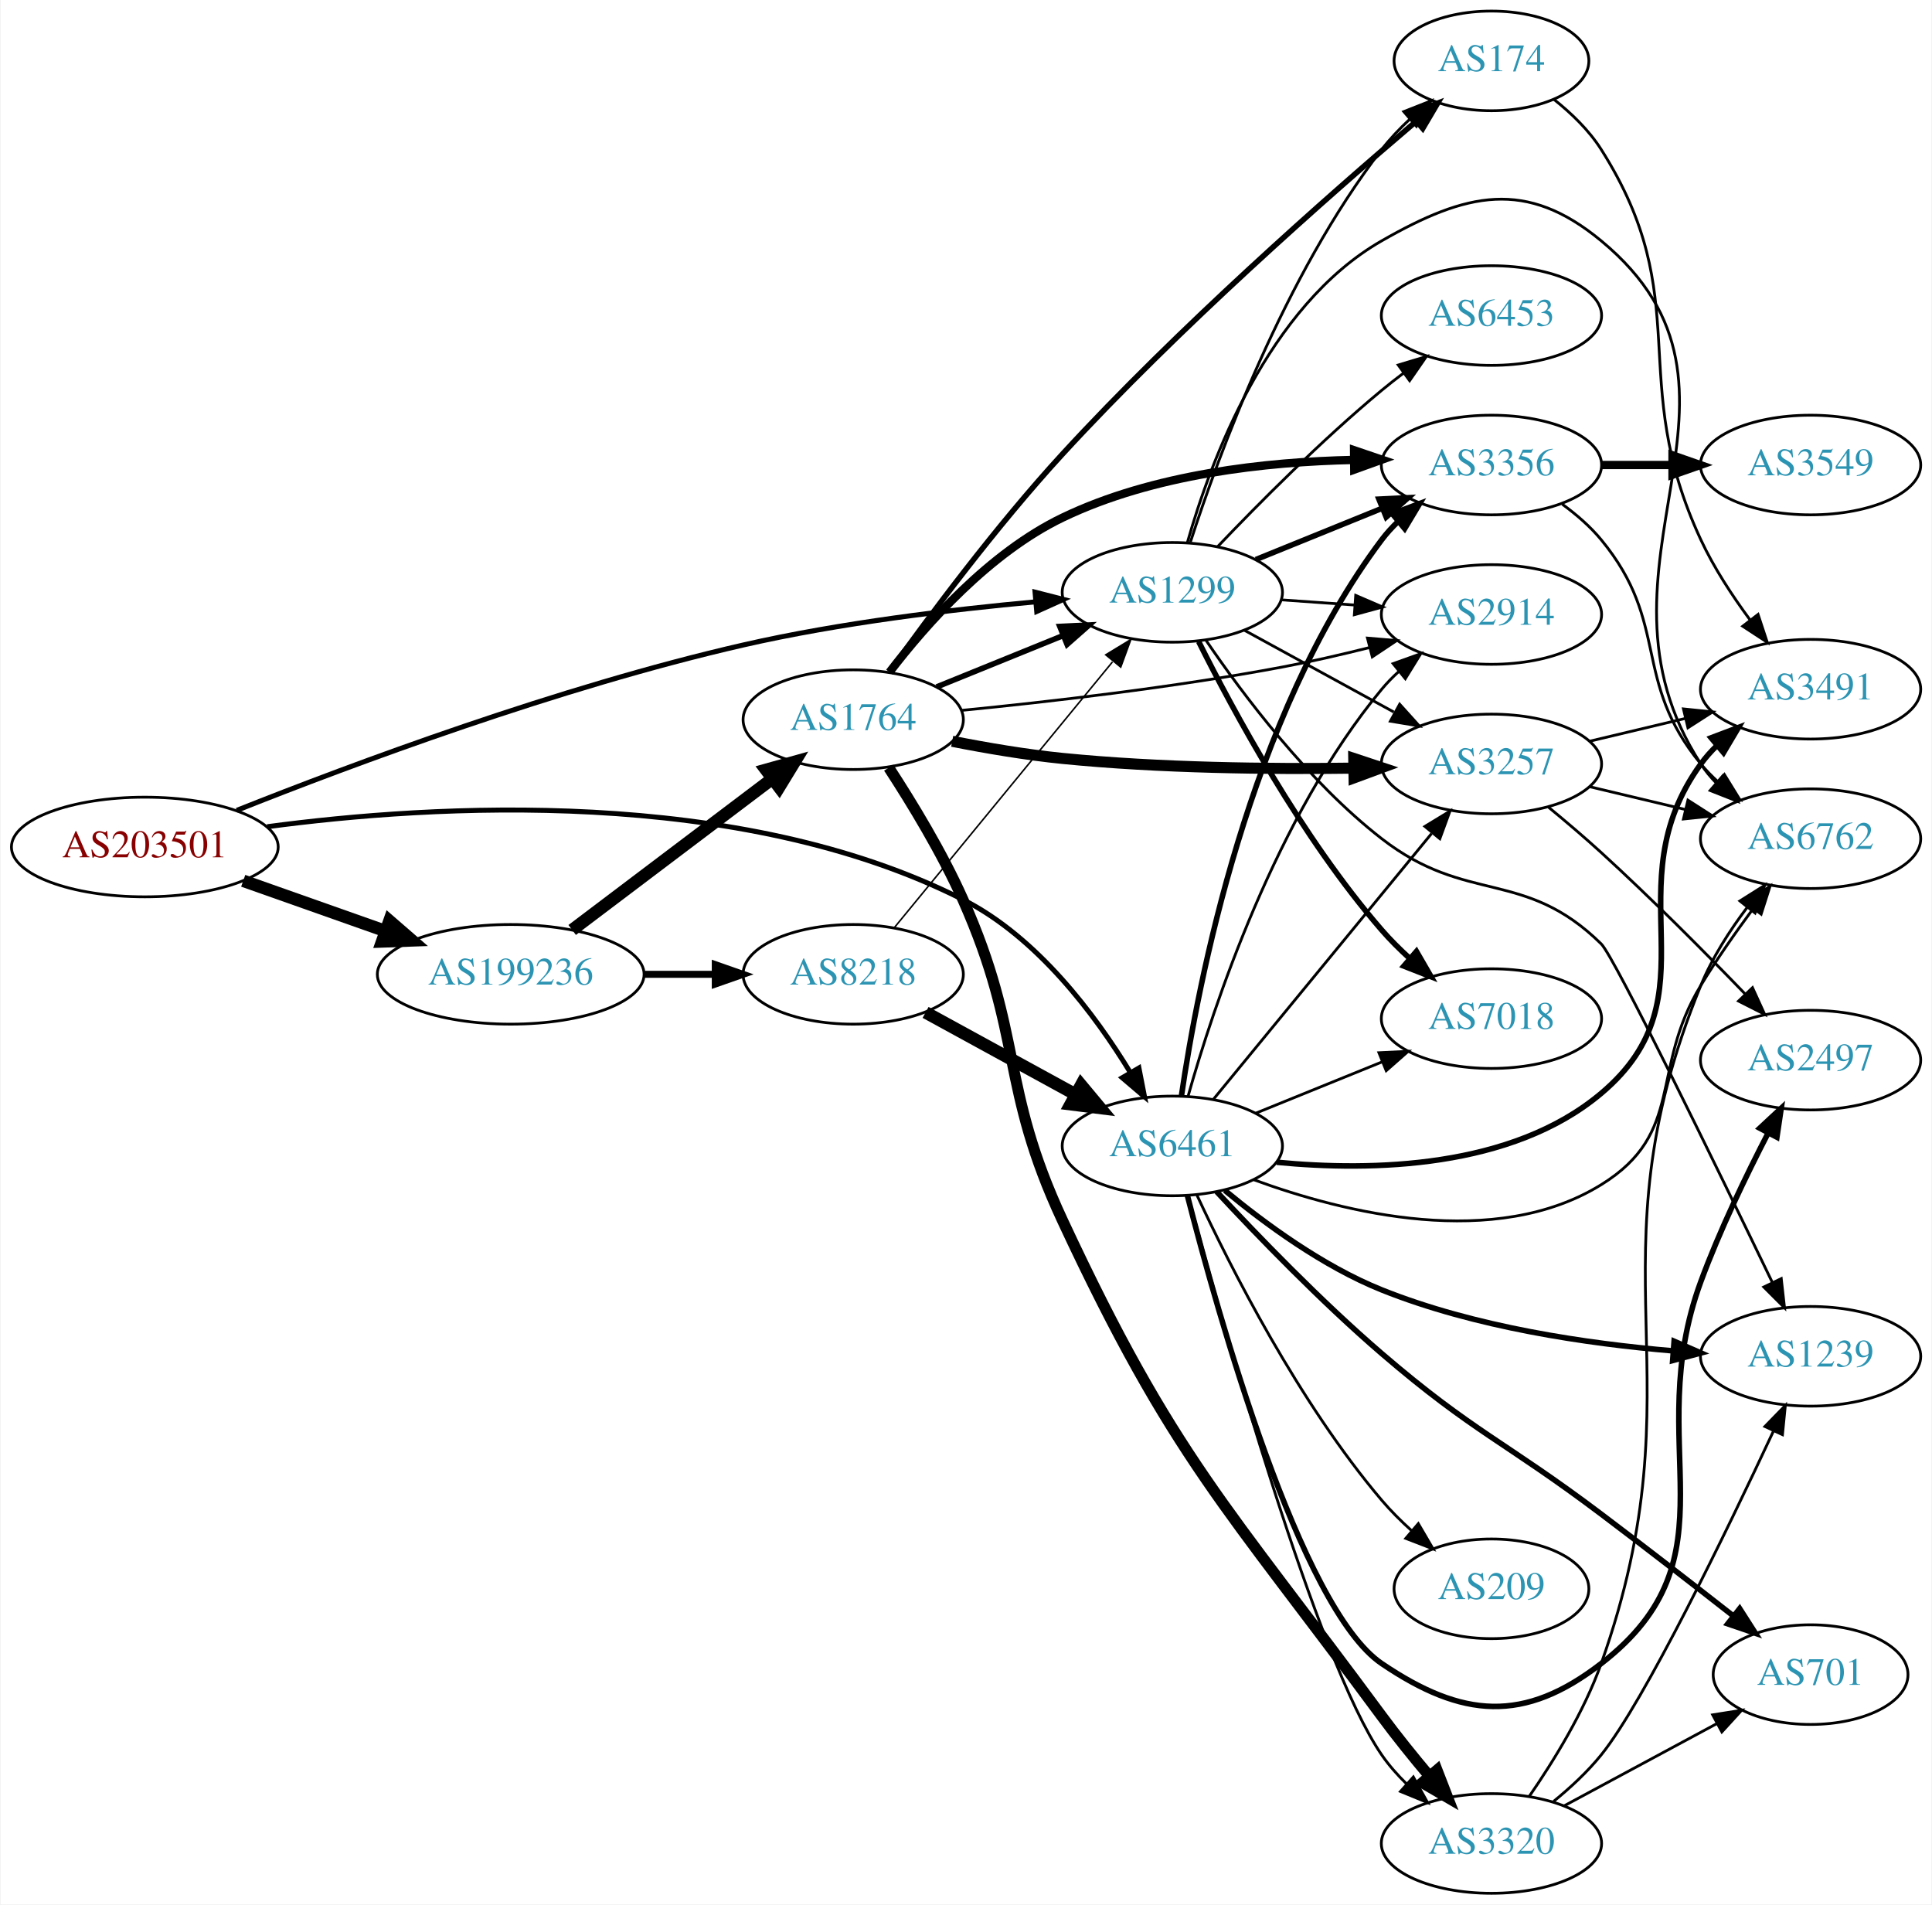
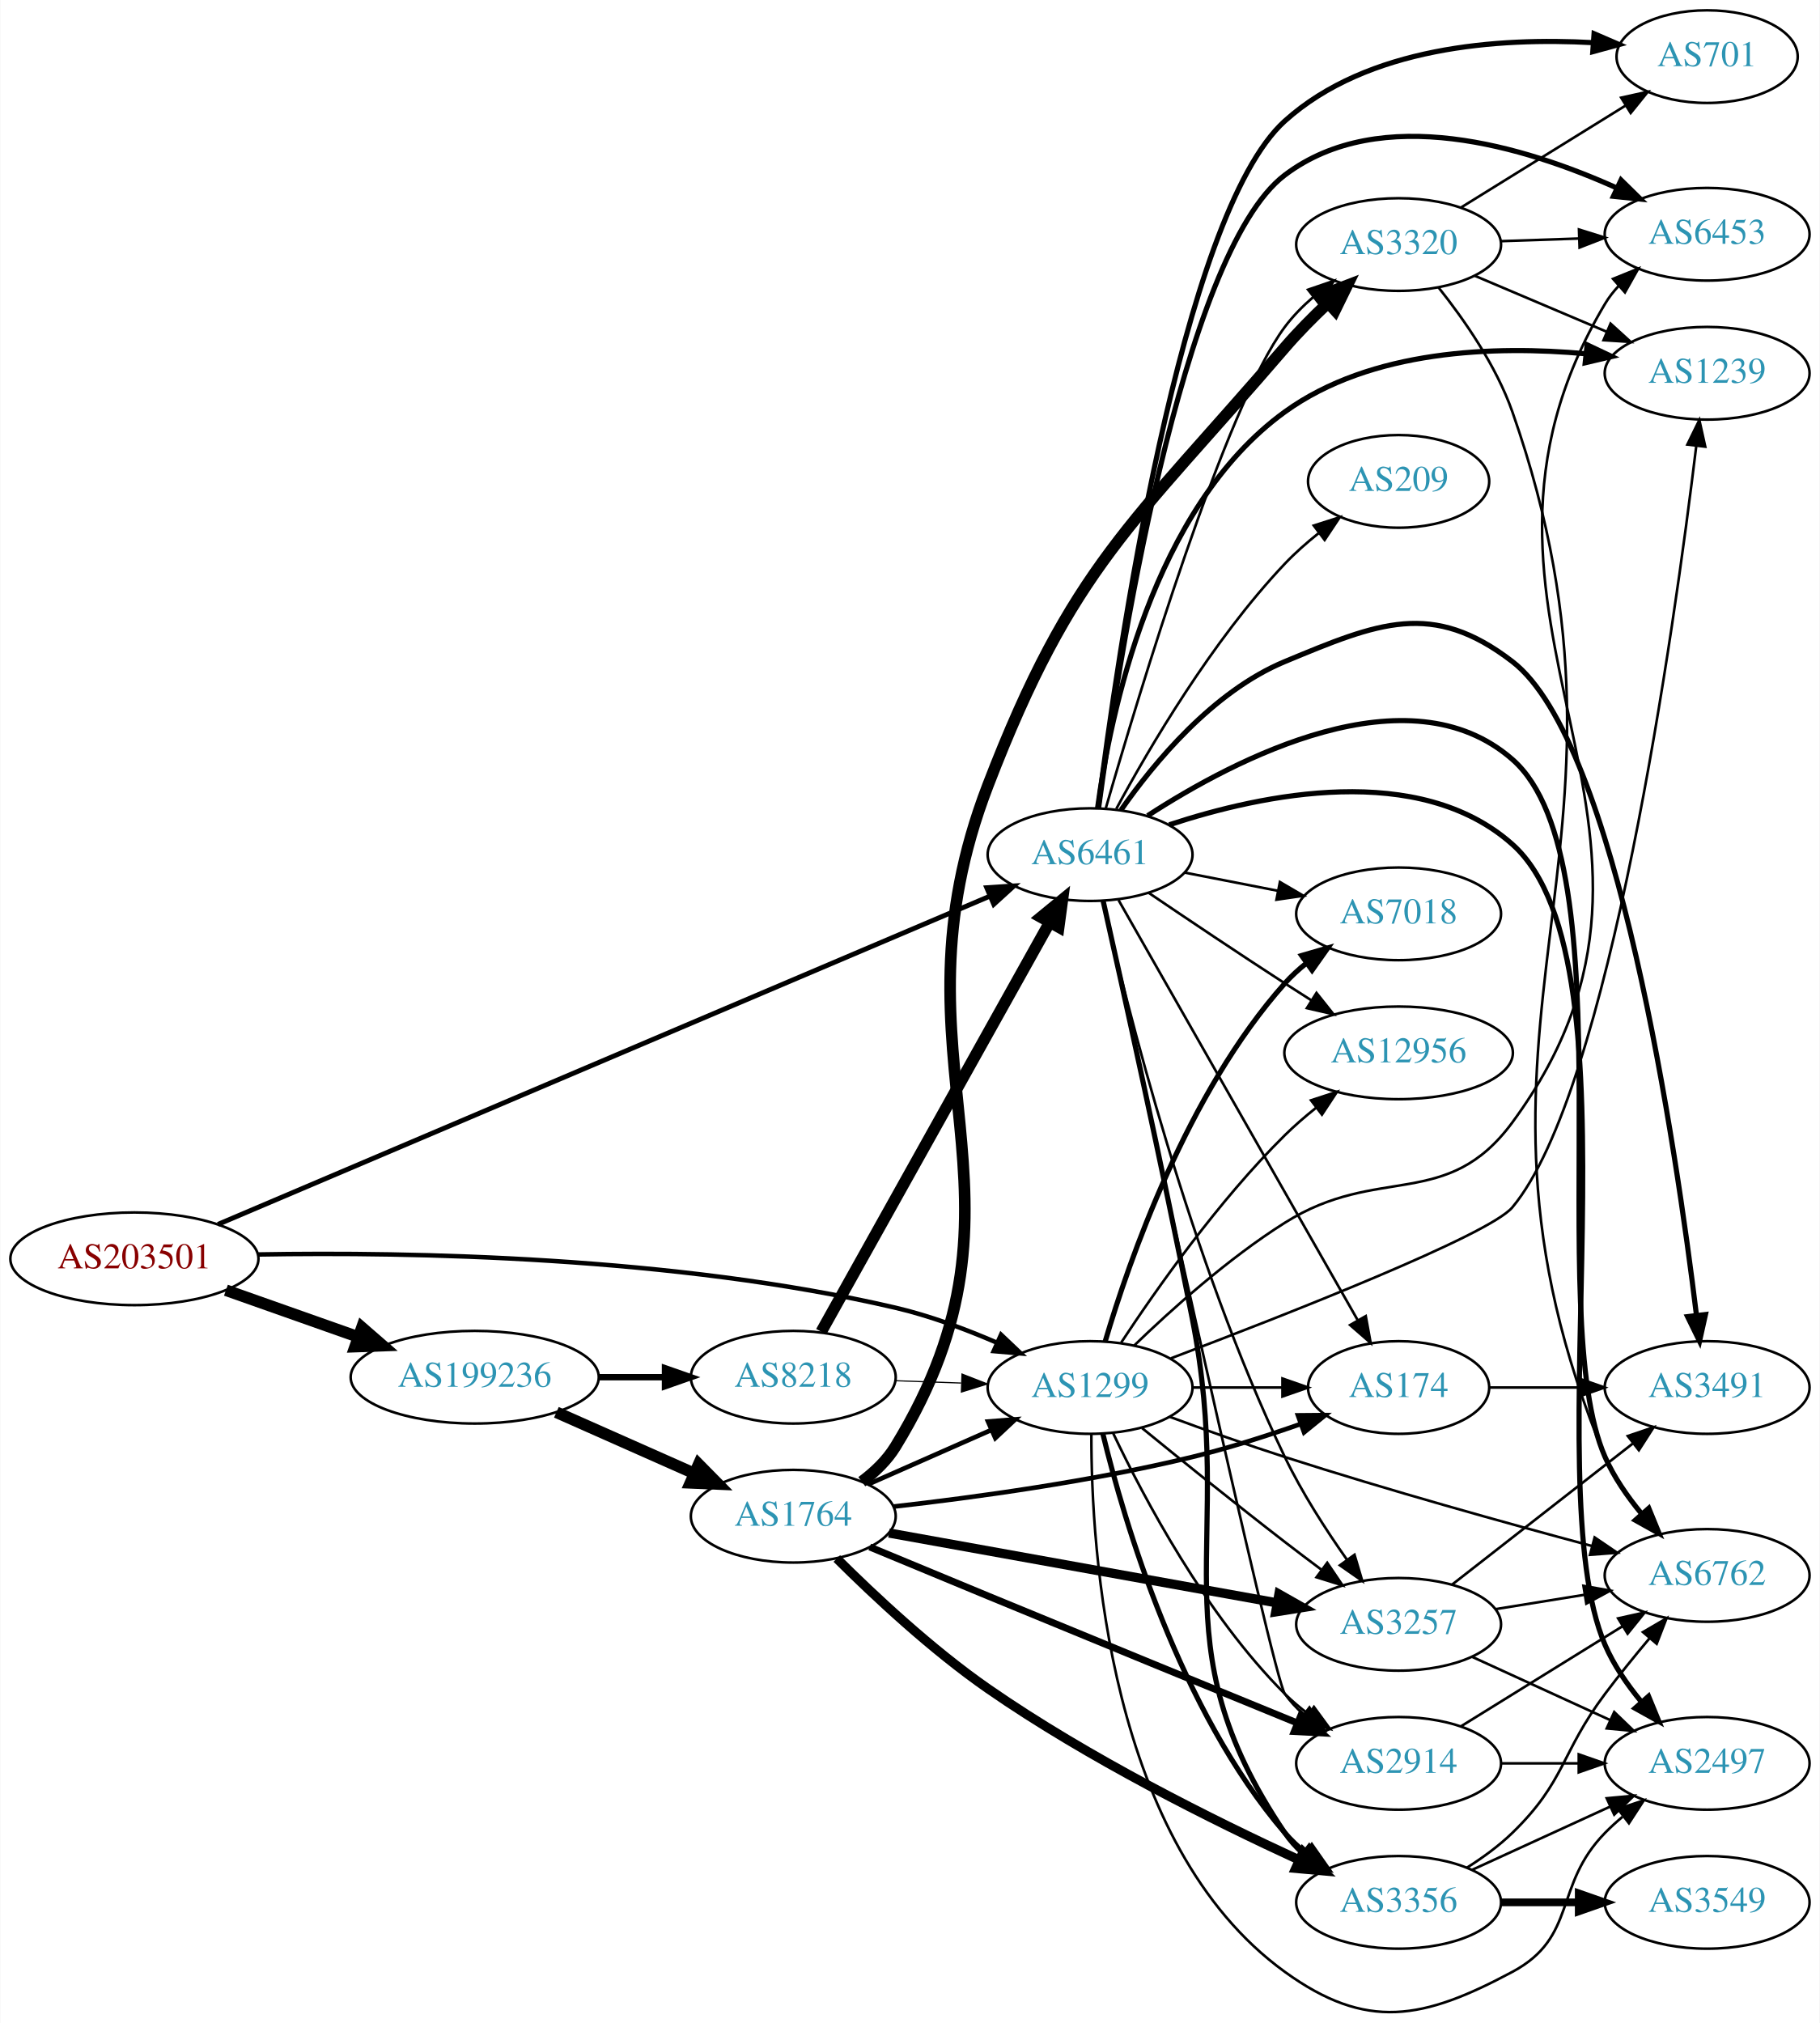
- <svg xmlns="http://www.w3.org/2000/svg" xmlns:xlink="http://www.w3.org/1999/xlink" width="698pt" height="688pt" viewBox="0.00 0.00 697.55 688.00">
-   <g id="graph0" class="graph" transform="scale(1 1) rotate(0) translate(4 684)">
-     <polygon fill="white" stroke="none" points="-4,4 -4,-684 693.555,-684 693.555,4 -4,4" />
+ <svg xmlns="http://www.w3.org/2000/svg" xmlns:xlink="http://www.w3.org/1999/xlink" width="707pt" height="786pt" viewBox="0.00 0.00 706.65 785.87">
+   <g id="graph0" class="graph" transform="scale(1 1) rotate(0) translate(4 781.871)">
+     <polygon fill="white" stroke="none" points="-4,4 -4,-781.871 702.654,-781.871 702.654,4 -4,4" />
    <g id="node1" class="node">
      <g id="a_node1">
        <a xlink:href="/asn/203501" xlink:title="AS203501 ~ Emarsys North America, Inc [AT]">
-           <ellipse fill="#ffffff" stroke="black" cx="48.096" cy="-378" rx="48.192" ry="18" />
-           <text text-anchor="middle" x="48.096" y="-374.3" font-family="Times,serif" font-size="14.00" fill="#880000">AS203501</text>
+           <ellipse fill="#ffffff" stroke="black" cx="48.096" cy="-292.871" rx="48.192" ry="18" />
+           <text text-anchor="middle" x="48.096" y="-289.171" font-family="Times,serif" font-size="14.00" fill="#880000">AS203501</text>
        </a>
      </g>
    </g>
    <g id="node2" class="node">
      <g id="a_node2">
        <a xlink:href="/asn/1299" xlink:title="AS1299 ~ Telia Carrier [EU]">
-           <ellipse fill="#ffffff" stroke="black" cx="419.322" cy="-470" rx="39.794" ry="18" />
-           <text text-anchor="middle" x="419.322" y="-466.3" font-family="Times,serif" font-size="14.00" fill="#2c94b3">AS1299</text>
+           <ellipse fill="#ffffff" stroke="black" cx="419.322" cy="-242.871" rx="39.794" ry="18" />
+           <text text-anchor="middle" x="419.322" y="-239.171" font-family="Times,serif" font-size="14.00" fill="#2c94b3">AS1299</text>
        </a>
      </g>
    </g>
    <g id="edge1" class="edge">
-       <path fill="none" stroke="black" stroke-width="1.8" d="M81.323,-391.244C122.907,-407.791 197.825,-435.776 264.383,-451 299.288,-458.984 339.464,-463.8 370.018,-466.585" />
-       <polygon fill="black" stroke="black" stroke-width="1.8" points="369.723,-470.072 379.989,-467.453 370.331,-463.099 369.723,-470.072" />
+       <path fill="none" stroke="black" stroke-width="1.742" d="M96.215,-294.549C154.963,-295.57 258.079,-293.824 343.676,-273.871 356.94,-270.779 370.875,-265.576 383.067,-260.307" />
+       <polygon fill="black" stroke="black" stroke-width="1.742" points="384.735,-263.394 392.425,-256.106 381.868,-257.008 384.735,-263.394" />
    </g>
    <g id="node3" class="node">
      <g id="a_node3">
        <a xlink:href="/asn/6461" xlink:title="AS6461 ~ Zayo Bandwidth [US]">
-           <ellipse fill="#ffffff" stroke="black" cx="419.322" cy="-270" rx="39.794" ry="18" />
-           <text text-anchor="middle" x="419.322" y="-266.3" font-family="Times,serif" font-size="14.00" fill="#2c94b3">AS6461</text>
+           <ellipse fill="#ffffff" stroke="black" cx="419.322" cy="-449.871" rx="39.794" ry="18" />
+           <text text-anchor="middle" x="419.322" y="-446.171" font-family="Times,serif" font-size="14.00" fill="#2c94b3">AS6461</text>
        </a>
      </g>
    </g>
    <g id="edge2" class="edge">
-       <path fill="none" stroke="black" stroke-width="1.8" d="M92.312,-385.326C152.284,-393.332 262.518,-400.088 343.676,-359 370.477,-345.432 391.361,-317.521 404.141,-296.552" />
-       <polygon fill="black" stroke="black" stroke-width="1.8" points="407.25,-298.168 409.275,-287.768 401.207,-294.636 407.25,-298.168" />
+       <path fill="none" stroke="black" stroke-width="1.887" d="M80.576,-306.256C148.254,-335.034 307.374,-402.694 380.436,-433.761" />
+       <polygon fill="black" stroke="black" stroke-width="1.887" points="379.169,-437.025 389.741,-437.717 381.908,-430.583 379.169,-437.025" />
    </g>
    <g id="node4" class="node">
      <g id="a_node4">
        <a xlink:href="/asn/199236" xlink:title="AS199236 ~ Emarsys eMarketing Systems AG [AT]">
-           <ellipse fill="#ffffff" stroke="black" cx="180.287" cy="-332" rx="48.192" ry="18" />
-           <text text-anchor="middle" x="180.287" y="-328.3" font-family="Times,serif" font-size="14.00" fill="#2c94b3">AS199236</text>
+           <ellipse fill="#ffffff" stroke="black" cx="180.287" cy="-246.871" rx="48.192" ry="18" />
+           <text text-anchor="middle" x="180.287" y="-243.171" font-family="Times,serif" font-size="14.00" fill="#2c94b3">AS199236</text>
        </a>
      </g>
    </g>
    <g id="edge3" class="edge">
-       <path fill="none" stroke="black" stroke-width="4.5" d="M83.643,-365.794C99.386,-360.231 118.212,-353.579 134.982,-347.654" />
-       <polygon fill="black" stroke="black" stroke-width="4.5" points="136.462,-351.307 144.579,-344.263 133.838,-343.882 136.462,-351.307" />
+       <path fill="none" stroke="black" stroke-width="4.5" d="M83.643,-280.664C99.386,-275.102 118.212,-268.45 134.982,-262.525" />
+       <polygon fill="black" stroke="black" stroke-width="4.5" points="136.462,-266.178 144.579,-259.134 133.838,-258.753 136.462,-266.178" />
    </g>
    <g id="node5" class="node">
      <g id="a_node5">
-         <a xlink:href="/asn/174" xlink:title="AS174 ~ Cogent Communications [US]">
-           <ellipse fill="#ffffff" stroke="black" cx="534.615" cy="-662" rx="35.194" ry="18" />
-           <text text-anchor="middle" x="534.615" y="-658.3" font-family="Times,serif" font-size="14.00" fill="#2c94b3">AS174</text>
+         <a xlink:href="/asn/2914" xlink:title="AS2914 ~ NTT America, Inc. [US]">
+           <ellipse fill="#ffffff" stroke="black" cx="539.165" cy="-96.871" rx="39.794" ry="18" />
+           <text text-anchor="middle" x="539.165" y="-93.171" font-family="Times,serif" font-size="14.00" fill="#2c94b3">AS2914</text>
        </a>
      </g>
    </g>
    <g id="edge4" class="edge">
-       <path fill="none" stroke="black" d="M425.867,-488.218C435.993,-519.486 459.735,-584.401 494.969,-630 497.942,-633.847 501.455,-637.538 505.132,-640.957" />
-       <polygon fill="black" stroke="black" points="502.93,-643.68 512.789,-647.559 507.501,-638.378 502.93,-643.68" />
+       <path fill="none" stroke="black" d="M428.333,-225.003C440.16,-200.093 464.248,-154.542 494.969,-123.871 497.775,-121.069 500.924,-118.42 504.209,-115.956" />
+       <polygon fill="black" stroke="black" points="506.278,-118.781 512.538,-110.234 502.314,-113.012 506.278,-118.781" />
    </g>
    <g id="node6" class="node">
      <g id="a_node6">
-         <a xlink:href="/asn/6762" xlink:title="AS6762 ~ TELECOM ITALIA SPARKLE S.p.A. [IT]">
-           <ellipse fill="#ffffff" stroke="black" cx="649.908" cy="-381" rx="39.794" ry="18" />
-           <text text-anchor="middle" x="649.908" y="-377.3" font-family="Times,serif" font-size="14.00" fill="#2c94b3">AS6762</text>
+         <a xlink:href="/asn/174" xlink:title="AS174 ~ Cogent Communications [US]">
+           <ellipse fill="#ffffff" stroke="black" cx="539.165" cy="-242.871" rx="35.194" ry="18" />
+           <text text-anchor="middle" x="539.165" y="-239.171" font-family="Times,serif" font-size="14.00" fill="#2c94b3">AS174</text>
        </a>
      </g>
    </g>
    <g id="edge5" class="edge">
-       <path fill="none" stroke="black" d="M424.752,-487.995C432.984,-517.038 453.68,-573.375 494.969,-597 525.557,-614.502 547.111,-619.467 574.262,-597 640.141,-542.485 563.787,-479.778 610.262,-408 611.847,-405.552 613.739,-403.263 615.822,-401.136" />
-       <polygon fill="black" stroke="black" points="618.191,-403.715 623.472,-394.53 613.616,-398.416 618.191,-403.715" />
+       <path fill="none" stroke="black" d="M459.235,-242.871C470.322,-242.871 482.481,-242.871 493.864,-242.871" />
+       <polygon fill="black" stroke="black" points="494.045,-246.371 504.045,-242.871 494.045,-239.371 494.045,-246.371" />
    </g>
    <g id="node7" class="node">
      <g id="a_node7">
-         <a xlink:href="/asn/3356" xlink:title="AS3356 ~ Level 3 Parent, LLC [US]">
-           <ellipse fill="#ffffff" stroke="black" cx="534.615" cy="-516" rx="39.794" ry="18" />
-           <text text-anchor="middle" x="534.615" y="-512.3" font-family="Times,serif" font-size="14.00" fill="#2c94b3">AS3356</text>
+         <a xlink:href="/asn/1239" xlink:title="AS1239 ~ Sprint [US]">
+           <ellipse fill="#ffffff" stroke="black" cx="659.007" cy="-636.871" rx="39.794" ry="18" />
+           <text text-anchor="middle" x="659.007" y="-633.171" font-family="Times,serif" font-size="14.00" fill="#2c94b3">AS1239</text>
        </a>
      </g>
    </g>
    <g id="edge6" class="edge">
-       <path fill="none" stroke="black" stroke-width="2" d="M449.498,-481.846C463.374,-487.48 480.151,-494.292 495.06,-500.346" />
-       <polygon fill="black" stroke="black" stroke-width="2" points="493.956,-503.675 504.538,-504.194 496.59,-497.189 493.956,-503.675" />
+       <path fill="none" stroke="black" d="M450.696,-254.2C495.329,-271.102 574.352,-302.084 583.361,-312.871 621.207,-358.184 646.232,-537.95 654.761,-608.368" />
+       <polygon fill="black" stroke="black" points="651.332,-609.176 655.987,-618.693 658.283,-608.35 651.332,-609.176" />
    </g>
    <g id="node8" class="node">
      <g id="a_node8">
-         <a xlink:href="/asn/2914" xlink:title="AS2914 ~ NTT America, Inc. [US]">
-           <ellipse fill="#ffffff" stroke="black" cx="534.615" cy="-462" rx="39.794" ry="18" />
-           <text text-anchor="middle" x="534.615" y="-458.3" font-family="Times,serif" font-size="14.00" fill="#2c94b3">AS2914</text>
+         <a xlink:href="/asn/6762" xlink:title="AS6762 ~ TELECOM ITALIA SPARKLE S.p.A. [IT]">
+           <ellipse fill="#ffffff" stroke="black" cx="659.007" cy="-169.871" rx="39.794" ry="18" />
+           <text text-anchor="middle" x="659.007" y="-166.171" font-family="Times,serif" font-size="14.00" fill="#2c94b3">AS6762</text>
        </a>
      </g>
    </g>
    <g id="edge7" class="edge">
-       <path fill="none" stroke="black" d="M458.678,-467.292C467.168,-466.692 476.271,-466.049 485.105,-465.425" />
-       <polygon fill="black" stroke="black" points="485.57,-468.901 495.299,-464.706 485.077,-461.919 485.57,-468.901" />
+       <path fill="none" stroke="black" d="M450.298,-231.47C463.862,-226.456 480.143,-220.637 494.969,-215.871 535.06,-202.983 581.309,-190.121 614.285,-181.288" />
+       <polygon fill="black" stroke="black" points="615.31,-184.637 624.072,-178.681 613.507,-177.873 615.31,-184.637" />
    </g>
    <g id="node9" class="node">
      <g id="a_node9">
-         <a xlink:href="/asn/6453" xlink:title="AS6453 ~ TATA COMMUNICATIONS (AMERICA) INC [US]">
-           <ellipse fill="#ffffff" stroke="black" cx="534.615" cy="-570" rx="39.794" ry="18" />
-           <text text-anchor="middle" x="534.615" y="-566.3" font-family="Times,serif" font-size="14.00" fill="#2c94b3">AS6453</text>
+         <a xlink:href="/asn/7018" xlink:title="AS7018 ~ AT&amp;T Services, Inc. [US]">
+           <ellipse fill="#ffffff" stroke="black" cx="539.165" cy="-426.871" rx="39.794" ry="18" />
+           <text text-anchor="middle" x="539.165" y="-423.171" font-family="Times,serif" font-size="14.00" fill="#2c94b3">AS7018</text>
        </a>
      </g>
    </g>
    <g id="edge8" class="edge">
-       <path fill="none" stroke="black" d="M435.628,-486.455C450.24,-501.796 473.197,-524.956 494.969,-543 497.49,-545.089 500.166,-547.184 502.888,-549.233" />
-       <polygon fill="black" stroke="black" points="500.934,-552.139 511.081,-555.187 505.049,-546.477 500.934,-552.139" />
+       <path fill="none" stroke="black" stroke-width="2" d="M425.186,-260.753C434.416,-292.007 457.015,-357.288 494.969,-399.871 497.47,-402.677 500.331,-405.295 503.363,-407.711" />
+       <polygon fill="black" stroke="black" stroke-width="2" points="501.487,-410.671 511.663,-413.622 505.548,-404.97 501.487,-410.671" />
    </g>
    <g id="node10" class="node">
      <g id="a_node10">
-         <a xlink:href="/asn/3257" xlink:title="AS3257 ~ GTT [DE]">
-           <ellipse fill="#ffffff" stroke="black" cx="534.615" cy="-408" rx="39.794" ry="18" />
-           <text text-anchor="middle" x="534.615" y="-404.3" font-family="Times,serif" font-size="14.00" fill="#2c94b3">AS3257</text>
+         <a xlink:href="/asn/12956" xlink:title="AS12956 ~ TELXIUS [ES]">
+           <ellipse fill="#ffffff" stroke="black" cx="539.165" cy="-372.871" rx="44.393" ry="18" />
+           <text text-anchor="middle" x="539.165" y="-369.171" font-family="Times,serif" font-size="14.00" fill="#2c94b3">AS12956</text>
        </a>
      </g>
    </g>
    <g id="edge9" class="edge">
-       <path fill="none" stroke="black" d="M445.466,-456.24C461.307,-447.571 481.967,-436.265 499.304,-426.777" />
-       <polygon fill="black" stroke="black" points="501.45,-429.592 508.542,-421.721 498.09,-423.452 501.45,-429.592" />
+       <path fill="none" stroke="black" d="M431.412,-260.337C444.95,-280.907 469.241,-315.484 494.969,-340.871 498.693,-344.546 502.858,-348.146 507.092,-351.527" />
+       <polygon fill="black" stroke="black" points="505.146,-354.445 515.22,-357.724 509.389,-348.878 505.146,-354.445" />
    </g>
    <g id="node11" class="node">
      <g id="a_node11">
-         <a xlink:href="/asn/1239" xlink:title="AS1239 ~ Sprint [US]">
-           <ellipse fill="#ffffff" stroke="black" cx="649.908" cy="-194" rx="39.794" ry="18" />
-           <text text-anchor="middle" x="649.908" y="-190.3" font-family="Times,serif" font-size="14.00" fill="#2c94b3">AS1239</text>
+         <a xlink:href="/asn/6453" xlink:title="AS6453 ~ TATA COMMUNICATIONS (AMERICA) INC [US]">
+           <ellipse fill="#ffffff" stroke="black" cx="659.007" cy="-690.871" rx="39.794" ry="18" />
+           <text text-anchor="middle" x="659.007" y="-687.171" font-family="Times,serif" font-size="14.00" fill="#2c94b3">AS6453</text>
        </a>
      </g>
    </g>
    <g id="edge10" class="edge">
-       <path fill="none" stroke="black" d="M431.468,-452.695C444.702,-433.229 468.361,-401.646 494.969,-381 525.844,-357.043 546.387,-370.39 574.262,-343 579.048,-338.297 616.11,-262.138 636.147,-220.575" />
-       <polygon fill="black" stroke="black" points="639.311,-222.071 640.496,-211.543 633.004,-219.034 639.311,-222.071" />
+       <path fill="none" stroke="black" d="M436.401,-259.129C450.815,-273.071 473.014,-293.041 494.969,-306.871 531.3,-329.757 557.925,-311.276 583.361,-345.871 667.618,-460.465 546.616,-541.644 619.361,-663.871 620.852,-666.376 622.677,-668.707 624.713,-670.864" />
+       <polygon fill="black" stroke="black" points="622.458,-673.542 632.275,-677.525 627.084,-668.289 622.458,-673.542" />
    </g>
    <g id="node12" class="node">
      <g id="a_node12">
-         <a xlink:href="/asn/7018" xlink:title="AS7018 ~ AT&amp;T Services, Inc. [US]">
-           <ellipse fill="#ffffff" stroke="black" cx="534.615" cy="-316" rx="39.794" ry="18" />
-           <text text-anchor="middle" x="534.615" y="-312.3" font-family="Times,serif" font-size="14.00" fill="#2c94b3">AS7018</text>
+         <a xlink:href="/asn/2497" xlink:title="AS2497 ~ Internet Initiative Japan Inc. [JP]">
+           <ellipse fill="#ffffff" stroke="black" cx="659.007" cy="-96.871" rx="39.794" ry="18" />
+           <text text-anchor="middle" x="659.007" y="-93.171" font-family="Times,serif" font-size="14.00" fill="#2c94b3">AS2497</text>
        </a>
      </g>
    </g>
    <g id="edge11" class="edge">
-       <path fill="none" stroke="black" stroke-width="2" d="M428.826,-452.226C441.24,-427.334 466.02,-381.399 494.969,-348 498.003,-344.499 501.445,-341.071 504.994,-337.838" />
-       <polygon fill="black" stroke="black" stroke-width="2" points="507.514,-340.288 512.818,-331.116 502.952,-334.978 507.514,-340.288" />
-     </g>
-     <g id="edge22" class="edge">
-       <path fill="none" stroke="black" d="M448.792,-257.772C481.599,-245.734 535.911,-232.298 574.262,-256 604.696,-274.809 591.658,-297.44 610.262,-328 615.947,-337.338 622.802,-347.126 629.152,-355.713" />
-       <polygon fill="black" stroke="black" points="626.459,-357.955 635.27,-363.838 632.051,-353.744 626.459,-357.955" />
-     </g>
-     <g id="edge14" class="edge">
-       <path fill="none" stroke="black" stroke-width="2" d="M422.631,-288.234C428.47,-328.216 446.928,-425.111 494.969,-489 496.721,-491.33 498.734,-493.535 500.902,-495.604" />
-       <polygon fill="black" stroke="black" stroke-width="2" points="498.783,-498.395 508.709,-502.1 503.26,-493.014 498.783,-498.395" />
-     </g>
-     <g id="edge16" class="edge">
-       <path fill="none" stroke="black" d="M424.968,-287.827C434.055,-320.051 456.709,-388.918 494.969,-435 496.831,-437.243 498.924,-439.385 501.147,-441.41" />
-       <polygon fill="black" stroke="black" points="499.086,-444.246 509.058,-447.824 503.494,-438.808 499.086,-444.246" />
-     </g>
-     <g id="edge19" class="edge">
-       <path fill="none" stroke="black" d="M434.214,-286.922C453.92,-310.924 490.128,-355.029 512.98,-382.864" />
-       <polygon fill="black" stroke="black" points="510.559,-385.432 519.61,-390.94 515.97,-380.99 510.559,-385.432" />
-     </g>
-     <g id="edge21" class="edge">
-       <path fill="none" stroke="black" stroke-width="2" d="M438.266,-253.959C452.59,-242.077 473.715,-226.528 494.969,-218 528.574,-204.517 569.127,-198.572 600.173,-195.969" />
-       <polygon fill="black" stroke="black" stroke-width="2" points="600.603,-199.447 610.314,-195.208 600.08,-192.466 600.603,-199.447" />
-     </g>
-     <g id="edge24" class="edge">
-       <path fill="none" stroke="black" d="M449.498,-281.846C463.374,-287.48 480.151,-294.292 495.06,-300.346" />
-       <polygon fill="black" stroke="black" points="493.956,-303.675 504.538,-304.194 496.59,-297.189 493.956,-303.675" />
+       <path fill="none" stroke="black" d="M419.825,-224.72C419.717,-180.178 426.413,-65.494 494.969,-15.871 526.792,7.164 548.724,2.666 583.361,-15.871 608.792,-29.481 599.189,-49.253 619.361,-69.871 621.454,-72.01 623.737,-74.088 626.114,-76.081" />
+       <polygon fill="black" stroke="black" points="624.357,-79.146 634.413,-82.481 628.632,-73.603 624.357,-79.146" />
+     </g>
+     <g id="node13" class="node">
+       <g id="a_node13">
+         <a xlink:href="/asn/3356" xlink:title="AS3356 ~ Level 3 Parent, LLC [US]">
+           <ellipse fill="#ffffff" stroke="black" cx="539.165" cy="-42.871" rx="39.794" ry="18" />
+           <text text-anchor="middle" x="539.165" y="-39.171" font-family="Times,serif" font-size="14.00" fill="#2c94b3">AS3356</text>
+         </a>
+       </g>
+     </g>
+     <g id="edge12" class="edge">
+       <path fill="none" stroke="black" stroke-width="2" d="M424.312,-224.772C432.517,-191.003 454.042,-117.51 494.969,-69.871 497.418,-67.02 500.245,-64.371 503.256,-61.937" />
+       <polygon fill="black" stroke="black" stroke-width="2" points="505.443,-64.674 511.525,-55.999 501.361,-58.989 505.443,-64.674" />
    </g>
    <g id="node14" class="node">
      <g id="a_node14">
+         <a xlink:href="/asn/3257" xlink:title="AS3257 ~ GTT [DE]">
+           <ellipse fill="#ffffff" stroke="black" cx="539.165" cy="-150.871" rx="39.794" ry="18" />
+           <text text-anchor="middle" x="539.165" y="-147.171" font-family="Times,serif" font-size="14.00" fill="#2c94b3">AS3257</text>
+         </a>
+       </g>
+     </g>
+     <g id="edge13" class="edge">
+       <path fill="none" stroke="black" d="M439.489,-227.12C454.47,-214.894 475.883,-197.601 494.969,-182.871 499.494,-179.378 504.327,-175.725 509.061,-172.188" />
+       <polygon fill="black" stroke="black" points="511.444,-174.778 517.387,-166.007 507.271,-169.157 511.444,-174.778" />
+     </g>
+     <g id="edge24" class="edge">
+       <path fill="none" stroke="black" d="M424.261,-431.815C439.008,-364.318 490.36,-130.345 494.969,-123.871 496.969,-121.061 499.362,-118.48 501.982,-116.125" />
+       <polygon fill="black" stroke="black" points="504.535,-118.579 510.357,-109.728 500.286,-113.016 504.535,-118.579" />
+     </g>
+     <g id="edge26" class="edge">
+       <path fill="none" stroke="black" d="M430.37,-432.222C451.163,-395.696 499.003,-311.661 523.35,-268.895" />
+       <polygon fill="black" stroke="black" points="526.404,-270.605 528.309,-260.183 520.32,-267.142 526.404,-270.605" />
+     </g>
+     <g id="edge19" class="edge">
+       <path fill="none" stroke="black" stroke-width="2" d="M422.221,-467.897C427.069,-503.924 443.417,-584.556 494.969,-621.871 528.5,-646.142 576.64,-647.654 611.919,-644.445" />
+       <polygon fill="black" stroke="black" stroke-width="2" points="612.391,-647.915 621.964,-643.375 611.649,-640.954 612.391,-647.915" />
+     </g>
+     <g id="edge25" class="edge">
+       <path fill="none" stroke="black" stroke-width="2" d="M441.668,-464.995C475.812,-487.173 542.969,-522.252 583.361,-486.871 629.06,-446.841 594.844,-271.455 619.361,-215.871 622.794,-208.087 627.963,-200.594 633.412,-193.996" />
+       <polygon fill="black" stroke="black" stroke-width="2" points="636.341,-195.968 640.356,-186.163 631.103,-191.324 636.341,-195.968" />
+     </g>
+     <g id="edge28" class="edge">
+       <path fill="none" stroke="black" d="M455.999,-442.908C467.43,-440.676 480.252,-438.174 492.306,-435.821" />
+       <polygon fill="black" stroke="black" points="493.059,-439.24 502.203,-433.89 491.718,-432.37 493.059,-439.24" />
+     </g>
+     <g id="edge30" class="edge">
+       <path fill="none" stroke="black" d="M442.086,-435.03C456.912,-424.985 477.029,-411.482 494.969,-399.871 498.298,-397.716 501.787,-395.487 505.276,-393.277" />
+       <polygon fill="black" stroke="black" points="507.264,-396.162 513.863,-387.874 503.535,-390.238 507.264,-396.162" />
+     </g>
+     <g id="edge17" class="edge">
+       <path fill="none" stroke="black" stroke-width="2" d="M422.611,-467.887C429.936,-522.352 454.703,-683.412 494.969,-713.871 532.22,-742.049 588.339,-724.886 624.065,-708.783" />
+       <polygon fill="black" stroke="black" stroke-width="2" points="625.564,-711.946 633.126,-704.524 622.587,-705.61 625.564,-711.946" />
+     </g>
+     <g id="edge21" class="edge">
+       <path fill="none" stroke="black" stroke-width="2" d="M450.035,-461.448C486.255,-473.4 547.105,-486.172 583.361,-453.871 635.308,-407.59 591.821,-206.76 619.361,-142.871 622.729,-135.058 627.873,-127.555 633.321,-120.956" />
+       <polygon fill="black" stroke="black" stroke-width="2" points="636.25,-122.928 640.272,-113.127 631.016,-118.281 636.25,-122.928" />
+     </g>
+     <g id="edge18" class="edge">
+       <path fill="none" stroke="black" stroke-width="2" d="M424.418,-431.772C431.702,-399.373 447.245,-329.294 458.969,-269.871 476.451,-181.261 444.336,-144.661 494.969,-69.871 496.902,-67.015 499.249,-64.402 501.839,-62.025" />
+       <polygon fill="black" stroke="black" stroke-width="2" points="504.39,-64.477 510.164,-55.594 500.111,-58.937 504.39,-64.477" />
+     </g>
+     <g id="edge27" class="edge">
+       <path fill="none" stroke="black" d="M424.244,-431.914C433.381,-391.83 458.145,-292.558 494.969,-215.871 501.606,-202.05 510.815,-187.747 519.026,-176.089" />
+       <polygon fill="black" stroke="black" points="522.036,-177.899 525.051,-167.742 516.36,-173.802 522.036,-177.899" />
+     </g>
+     <g id="node16" class="node">
+       <g id="a_node16">
        <a xlink:href="/asn/3491" xlink:title="AS3491 ~ PCCW Global, Inc. [US]">
-           <ellipse fill="#ffffff" stroke="black" cx="649.908" cy="-435" rx="39.794" ry="18" />
-           <text text-anchor="middle" x="649.908" y="-431.3" font-family="Times,serif" font-size="14.00" fill="#2c94b3">AS3491</text>
-         </a>
-       </g>
+           <ellipse fill="#ffffff" stroke="black" cx="659.007" cy="-242.871" rx="39.794" ry="18" />
+           <text text-anchor="middle" x="659.007" y="-239.171" font-family="Times,serif" font-size="14.00" fill="#2c94b3">AS3491</text>
+         </a>
+       </g>
+     </g>
+     <g id="edge20" class="edge">
+       <path fill="none" stroke="black" stroke-width="2" d="M431.303,-467.154C444.059,-485.444 466.978,-513.238 494.969,-524.871 531.246,-539.947 552.23,-548.833 583.361,-524.871 623.943,-493.633 646.992,-335.753 654.883,-270.822" />
+       <polygon fill="black" stroke="black" stroke-width="2" points="658.36,-271.222 656.061,-260.88 651.409,-270.399 658.36,-271.222" />
+     </g>
+     <g id="node17" class="node">
+       <g id="a_node17">
+         <a xlink:href="/asn/209" xlink:title="AS209 ~ CenturyLink Communications, LLC [US]">
+           <ellipse fill="#ffffff" stroke="black" cx="539.165" cy="-594.871" rx="35.194" ry="18" />
+           <text text-anchor="middle" x="539.165" y="-591.171" font-family="Times,serif" font-size="14.00" fill="#2c94b3">AS209</text>
+         </a>
+       </g>
+     </g>
+     <g id="edge22" class="edge">
+       <path fill="none" stroke="black" d="M429.513,-467.68C442.177,-491.166 466.667,-533.004 494.969,-562.871 498.901,-567.02 503.424,-571.016 508.03,-574.694" />
+       <polygon fill="black" stroke="black" points="506.211,-577.706 516.302,-580.936 510.428,-572.118 506.211,-577.706" />
+     </g>
+     <g id="node18" class="node">
+       <g id="a_node18">
+         <a xlink:href="/asn/701" xlink:title="AS701 ~ UUNET [US]">
+           <ellipse fill="#ffffff" stroke="black" cx="659.007" cy="-759.871" rx="35.194" ry="18" />
+           <text text-anchor="middle" x="659.007" y="-756.171" font-family="Times,serif" font-size="14.00" fill="#2c94b3">AS701</text>
+         </a>
+       </g>
+     </g>
+     <g id="edge23" class="edge">
+       <path fill="none" stroke="black" stroke-width="2" d="M422.508,-468.206C429.698,-525.322 454.501,-698.407 494.969,-734.871 527.111,-763.832 578.102,-767.317 614.498,-765.308" />
+       <polygon fill="black" stroke="black" stroke-width="2" points="615.092,-768.775 624.818,-764.572 614.594,-761.793 615.092,-768.775" />
+     </g>
+     <g id="node19" class="node">
+       <g id="a_node19">
+         <a xlink:href="/asn/3320" xlink:title="AS3320 ~ DTAG [DE]">
+           <ellipse fill="#ffffff" stroke="black" cx="539.165" cy="-686.871" rx="39.794" ry="18" />
+           <text text-anchor="middle" x="539.165" y="-683.171" font-family="Times,serif" font-size="14.00" fill="#2c94b3">AS3320</text>
+         </a>
+       </g>
+     </g>
+     <g id="edge29" class="edge">
+       <path fill="none" stroke="black" d="M425.45,-467.977C438.179,-512.116 471.86,-623.91 494.969,-654.871 498.099,-659.064 501.929,-662.955 506.004,-666.475" />
+       <polygon fill="black" stroke="black" points="503.993,-669.346 514.019,-672.77 508.316,-663.841 503.993,-669.346" />
+     </g>
+     <g id="node20" class="node">
+       <g id="a_node20">
+         <a xlink:href="/asn/8218" xlink:title="AS8218 ~ legacy Neotelecoms [FR]">
+           <ellipse fill="#ffffff" stroke="black" cx="304.029" cy="-246.871" rx="39.794" ry="18" />
+           <text text-anchor="middle" x="304.029" y="-243.171" font-family="Times,serif" font-size="14.00" fill="#2c94b3">AS8218</text>
+         </a>
+       </g>
+     </g>
+     <g id="edge31" class="edge">
+       <path fill="none" stroke="black" stroke-width="2.475" d="M228.705,-246.871C237.058,-246.871 245.768,-246.871 254.161,-246.871" />
+       <polygon fill="black" stroke="black" stroke-width="2.475" points="254.196,-250.371 264.196,-246.871 254.196,-243.371 254.196,-250.371" />
+     </g>
+     <g id="node21" class="node">
+       <g id="a_node21">
+         <a xlink:href="/asn/1764" xlink:title="AS1764 ~ NEXTLAYER-AS [AT]">
+           <ellipse fill="#ffffff" stroke="black" cx="304.029" cy="-192.871" rx="39.794" ry="18" />
+           <text text-anchor="middle" x="304.029" y="-189.171" font-family="Times,serif" font-size="14.00" fill="#2c94b3">AS1764</text>
+         </a>
+       </g>
+     </g>
+     <g id="edge32" class="edge">
+       <path fill="none" stroke="black" stroke-width="4.5" d="M212.008,-233.244C228.293,-226.021 248.429,-217.089 265.619,-209.465" />
+       <polygon fill="black" stroke="black" stroke-width="4.5" points="267.277,-213.036 274.822,-205.382 264.084,-205.838 267.277,-213.036" />
+     </g>
+     <g id="edge49" class="edge">
+       <path fill="none" stroke="black" d="M563.447,-111.293C581.362,-122.391 606.32,-137.852 626.096,-150.102" />
+       <polygon fill="black" stroke="black" points="624.43,-153.187 634.774,-155.478 628.116,-147.237 624.43,-153.187" />
+     </g>
+     <g id="edge48" class="edge">
+       <path fill="none" stroke="black" d="M579.078,-96.871C588.631,-96.871 598.981,-96.871 608.943,-96.871" />
+       <polygon fill="black" stroke="black" points="609.136,-100.371 619.136,-96.871 609.136,-93.371 609.136,-100.371" />
+     </g>
+     <g id="edge50" class="edge">
+       <path fill="none" stroke="black" d="M574.567,-242.871C585.391,-242.871 597.558,-242.871 609.185,-242.871" />
+       <polygon fill="black" stroke="black" points="609.216,-246.371 619.216,-242.871 609.216,-239.371 609.216,-246.371" />
    </g>
    <g id="edge15" class="edge">
-       <path fill="none" stroke="black" stroke-width="2" d="M457.073,-264.108C491.352,-260.791 541.924,-261.767 574.262,-289 616.527,-324.593 577.825,-363.266 610.262,-408 611.973,-410.361 613.957,-412.587 616.104,-414.671" />
-       <polygon fill="black" stroke="black" stroke-width="2" points="613.965,-417.445 623.873,-421.195 618.466,-412.084 613.965,-417.445" />
+       <path fill="none" stroke="black" d="M565.694,-56.333C571.857,-60.233 578.158,-64.819 583.361,-69.871 604.054,-89.965 602.057,-100.793 619.361,-123.871 624.758,-131.068 630.905,-138.638 636.684,-145.511" />
+       <polygon fill="black" stroke="black" points="634.083,-147.854 643.232,-153.196 639.411,-143.314 634.083,-147.854" />
+     </g>
+     <g id="edge16" class="edge">
+       <path fill="none" stroke="black" d="M567.794,-55.531C583.751,-62.843 604.021,-72.132 621.304,-80.052" />
+       <polygon fill="black" stroke="black" points="620.003,-83.305 630.552,-84.289 622.919,-76.942 620.003,-83.305" />
    </g>
    <g id="node15" class="node">
      <g id="a_node15">
-         <a xlink:href="/asn/701" xlink:title="AS701 ~ UUNET [US]">
-           <ellipse fill="#ffffff" stroke="black" cx="649.908" cy="-79" rx="35.194" ry="18" />
-           <text text-anchor="middle" x="649.908" y="-75.3" font-family="Times,serif" font-size="14.00" fill="#2c94b3">AS701</text>
-         </a>
-       </g>
-     </g>
-     <g id="edge17" class="edge">
-       <path fill="none" stroke="black" stroke-width="2" d="M435.362,-253.457C449.971,-237.743 473.089,-213.793 494.969,-195 528.091,-166.551 539.398,-163.286 574.262,-137 590.255,-124.941 607.965,-111.198 622.12,-100.117" />
-       <polygon fill="black" stroke="black" stroke-width="2" points="624.295,-102.859 630.003,-93.933 619.975,-97.351 624.295,-102.859" />
-     </g>
-     <g id="node16" class="node">
-       <g id="a_node16">
-         <a xlink:href="/asn/209" xlink:title="AS209 ~ CenturyLink Communications, LLC [US]">
-           <ellipse fill="#ffffff" stroke="black" cx="534.615" cy="-110" rx="35.194" ry="18" />
-           <text text-anchor="middle" x="534.615" y="-106.3" font-family="Times,serif" font-size="14.00" fill="#2c94b3">AS209</text>
-         </a>
-       </g>
-     </g>
-     <g id="edge18" class="edge">
-       <path fill="none" stroke="black" d="M428.232,-252.19C440.278,-226.246 465.012,-177.309 494.969,-142 498.181,-138.214 501.879,-134.527 505.687,-131.084" />
-       <polygon fill="black" stroke="black" points="508.19,-133.549 513.537,-124.402 503.653,-128.218 508.19,-133.549" />
-     </g>
-     <g id="node17" class="node">
-       <g id="a_node17">
-         <a xlink:href="/asn/2497" xlink:title="AS2497 ~ Internet Initiative Japan Inc. [JP]">
-           <ellipse fill="#ffffff" stroke="black" cx="649.908" cy="-301" rx="39.794" ry="18" />
-           <text text-anchor="middle" x="649.908" y="-297.3" font-family="Times,serif" font-size="14.00" fill="#2c94b3">AS2497</text>
-         </a>
-       </g>
-     </g>
-     <g id="edge20" class="edge">
-       <path fill="none" stroke="black" stroke-width="2" d="M424.738,-252.149C435.722,-209.348 465.523,-102.951 494.969,-83 524.144,-63.232 546.374,-61.454 574.262,-83 624.421,-121.753 588.372,-161.514 610.262,-221 617.055,-239.461 626.671,-259.382 634.611,-274.728" />
-       <polygon fill="black" stroke="black" stroke-width="2" points="631.545,-276.417 639.298,-283.637 637.74,-273.157 631.545,-276.417" />
-     </g>
-     <g id="node18" class="node">
-       <g id="a_node18">
-         <a xlink:href="/asn/3320" xlink:title="AS3320 ~ DTAG [DE]">
-           <ellipse fill="#ffffff" stroke="black" cx="534.615" cy="-18" rx="39.794" ry="18" />
-           <text text-anchor="middle" x="534.615" y="-14.3" font-family="Times,serif" font-size="14.00" fill="#2c94b3">AS3320</text>
-         </a>
-       </g>
-     </g>
-     <g id="edge23" class="edge">
-       <path fill="none" stroke="black" d="M425.056,-252.017C437.428,-205.819 471.404,-84.213 494.969,-50 497.54,-46.267 500.662,-42.73 504.006,-39.463" />
-       <polygon fill="black" stroke="black" points="506.391,-42.026 511.55,-32.771 501.746,-36.789 506.391,-42.026" />
-     </g>
-     <g id="node19" class="node">
-       <g id="a_node19">
-         <a xlink:href="/asn/8218" xlink:title="AS8218 ~ legacy Neotelecoms [FR]">
-           <ellipse fill="#ffffff" stroke="black" cx="304.029" cy="-332" rx="39.794" ry="18" />
-           <text text-anchor="middle" x="304.029" y="-328.3" font-family="Times,serif" font-size="14.00" fill="#2c94b3">AS8218</text>
-         </a>
-       </g>
-     </g>
-     <g id="edge25" class="edge">
-       <path fill="none" stroke="black" stroke-width="2.531" d="M228.705,-332C237.058,-332 245.768,-332 254.161,-332" />
-       <polygon fill="black" stroke="black" stroke-width="2.531" points="254.196,-335.5 264.196,-332 254.196,-328.5 254.196,-335.5" />
-     </g>
-     <g id="node20" class="node">
-       <g id="a_node20">
-         <a xlink:href="/asn/1764" xlink:title="AS1764 ~ NEXTLAYER-AS [AT]">
-           <ellipse fill="#ffffff" stroke="black" cx="304.029" cy="-424" rx="39.794" ry="18" />
-           <text text-anchor="middle" x="304.029" y="-420.3" font-family="Times,serif" font-size="14.00" fill="#2c94b3">AS1764</text>
-         </a>
-       </g>
-     </g>
-     <g id="edge26" class="edge">
-       <path fill="none" stroke="black" stroke-width="4.5" d="M202.493,-348.025C222.548,-363.181 252.779,-386.026 274.852,-402.707" />
-       <polygon fill="black" stroke="black" stroke-width="4.5" points="272.523,-405.882 282.875,-408.769 277.271,-399.599 272.523,-405.882" />
+         <a xlink:href="/asn/3549" xlink:title="AS3549 ~ Level 3 Parent, LLC [US]">
+           <ellipse fill="#ffffff" stroke="black" cx="659.007" cy="-42.871" rx="39.794" ry="18" />
+           <text text-anchor="middle" x="659.007" y="-39.171" font-family="Times,serif" font-size="14.00" fill="#2c94b3">AS3549</text>
+         </a>
+       </g>
+     </g>
+     <g id="edge14" class="edge">
+       <path fill="none" stroke="black" stroke-width="3" d="M579.078,-42.871C588.631,-42.871 598.981,-42.871 608.943,-42.871" />
+       <polygon fill="black" stroke="black" stroke-width="3" points="609.136,-46.371 619.136,-42.871 609.136,-39.371 609.136,-46.371" />
+     </g>
+     <g id="edge46" class="edge">
+       <path fill="none" stroke="black" d="M576.805,-156.778C587.779,-158.548 599.962,-160.512 611.483,-162.369" />
+       <polygon fill="black" stroke="black" points="610.96,-165.83 621.39,-163.967 612.075,-158.92 610.96,-165.83" />
+     </g>
+     <g id="edge47" class="edge">
+       <path fill="none" stroke="black" d="M567.794,-138.21C583.751,-130.898 604.021,-121.609 621.304,-113.69" />
+       <polygon fill="black" stroke="black" points="622.919,-116.8 630.552,-109.452 620.003,-110.436 622.919,-116.8" />
+     </g>
+     <g id="edge45" class="edge">
+       <path fill="none" stroke="black" d="M559.889,-166.269C579.093,-181.262 608.464,-204.192 630.068,-221.058" />
+       <polygon fill="black" stroke="black" points="628.183,-224.027 638.219,-227.422 632.49,-218.509 628.183,-224.027" />
+     </g>
+     <g id="edge42" class="edge">
+       <path fill="none" stroke="black" d="M568.691,-674.767C584.066,-668.244 603.242,-660.108 619.88,-653.048" />
+       <polygon fill="black" stroke="black" points="621.497,-656.164 629.335,-649.036 618.763,-649.72 621.497,-656.164" />
+     </g>
+     <g id="edge43" class="edge">
+       <path fill="none" stroke="black" d="M554.654,-670.218C564.574,-657.785 577.035,-639.898 583.361,-621.871 643.344,-450.937 549.888,-383.172 619.361,-215.871 622.624,-208.014 627.73,-200.494 633.175,-193.894" />
+       <polygon fill="black" stroke="black" points="636.104,-195.867 640.138,-186.07 630.875,-191.213 636.104,-195.867" />
+     </g>
+     <g id="edge44" class="edge">
+       <path fill="none" stroke="black" d="M578.751,-688.18C588.518,-688.512 599.134,-688.872 609.328,-689.218" />
+       <polygon fill="black" stroke="black" points="609.222,-692.717 619.335,-689.558 609.459,-685.721 609.222,-692.717" />
+     </g>
+     <g id="edge41" class="edge">
+       <path fill="none" stroke="black" d="M563.447,-701.293C581.711,-712.608 607.295,-728.456 627.246,-740.815" />
+       <polygon fill="black" stroke="black" points="625.625,-743.928 635.97,-746.219 629.312,-737.977 625.625,-743.928" />
+     </g>
+     <g id="edge34" class="edge">
+       <path fill="none" stroke="black" stroke-width="0.45" d="M343.702,-245.505C351.905,-245.216 360.669,-244.906 369.201,-244.605" />
+       <polygon fill="black" stroke="black" stroke-width="0.45" points="369.57,-248.094 379.44,-244.244 369.323,-241.099 369.57,-248.094" />
+     </g>
+     <g id="edge33" class="edge">
+       <path fill="none" stroke="black" stroke-width="4.5" d="M314.885,-264.53C334.855,-300.313 380.183,-381.532 403.643,-423.568" />
+       <polygon fill="black" stroke="black" stroke-width="4.5" points="400.258,-425.583 408.57,-432.396 407.135,-421.745 400.258,-425.583" />
+     </g>
+     <g id="edge40" class="edge">
+       <path fill="none" stroke="black" stroke-width="1.8" d="M333.034,-205.23C347.469,-211.601 365.27,-219.457 380.869,-226.341" />
+       <polygon fill="black" stroke="black" stroke-width="1.8" points="379.685,-229.644 390.247,-230.48 382.511,-223.24 379.685,-229.644" />
+     </g>
+     <g id="edge38" class="edge">
+       <path fill="none" stroke="black" stroke-width="2.7" d="M333.729,-180.917C347.603,-175.148 364.499,-168.134 379.676,-161.871 420.658,-144.957 467.656,-125.7 499.765,-112.564" />
+       <polygon fill="black" stroke="black" stroke-width="2.7" points="501.298,-115.719 509.229,-108.693 498.648,-109.24 501.298,-115.719" />
+     </g>
+     <g id="edge37" class="edge">
+       <path fill="none" stroke="black" stroke-width="1.8" d="M343.039,-196.618C374.422,-200.172 419.976,-206.393 458.969,-215.871 472.917,-219.261 487.896,-224.057 501.033,-228.668" />
+       <polygon fill="black" stroke="black" stroke-width="1.8" points="500.077,-232.043 510.672,-232.131 502.445,-225.456 500.077,-232.043" />
+     </g>
+     <g id="edge36" class="edge">
+       <path fill="none" stroke="black" stroke-width="3.6" d="M320.929,-176.44C335.402,-162.031 357.791,-141.067 379.676,-125.871 418.57,-98.863 467.346,-74.588 500.441,-59.368" />
+       <polygon fill="black" stroke="black" stroke-width="3.6" points="502.104,-62.457 509.759,-55.132 499.207,-56.084 502.104,-62.457" />
    </g>
    <g id="edge35" class="edge">
-       <path fill="none" stroke="black" d="M557.193,-648.085C563.506,-643.069 569.881,-636.918 574.262,-630 608.869,-575.36 582.973,-547.638 610.262,-489 614.932,-478.966 621.534,-468.864 627.962,-460.155" />
-       <polygon fill="black" stroke="black" points="630.937,-462.028 634.255,-451.966 625.386,-457.763 630.937,-462.028" />
-     </g>
-     <g id="edge13" class="edge">
-       <path fill="none" stroke="black" d="M560.196,-501.844C565.29,-498.128 570.304,-493.799 574.262,-489 599.326,-458.606 585.197,-438.394 610.262,-408 612.117,-405.75 614.204,-403.604 616.423,-401.576" />
-       <polygon fill="black" stroke="black" points="618.771,-404.177 624.327,-395.156 614.358,-398.744 618.771,-404.177" />
-     </g>
-     <g id="node13" class="node">
-       <g id="a_node13">
-         <a xlink:href="/asn/3549" xlink:title="AS3549 ~ Level 3 Parent, LLC [US]">
-           <ellipse fill="#ffffff" stroke="black" cx="649.908" cy="-516" rx="39.794" ry="18" />
-           <text text-anchor="middle" x="649.908" y="-512.3" font-family="Times,serif" font-size="14.00" fill="#2c94b3">AS3549</text>
-         </a>
-       </g>
-     </g>
-     <g id="edge12" class="edge">
-       <path fill="none" stroke="black" stroke-width="3" d="M574.287,-516C582.491,-516 591.255,-516 599.787,-516" />
-       <polygon fill="black" stroke="black" stroke-width="3" points="600.026,-519.5 610.026,-516 600.026,-512.5 600.026,-519.5" />
-     </g>
-     <g id="edge37" class="edge">
-       <path fill="none" stroke="black" d="M570.223,-399.752C581.094,-397.162 593.248,-394.265 604.691,-391.538" />
-       <polygon fill="black" stroke="black" points="605.597,-394.92 614.513,-389.197 603.974,-388.111 605.597,-394.92" />
-     </g>
-     <g id="edge38" class="edge">
-       <path fill="none" stroke="black" d="M570.223,-416.248C581.094,-418.838 593.248,-421.735 604.691,-424.462" />
-       <polygon fill="black" stroke="black" points="603.974,-427.889 614.513,-426.803 605.597,-421.08 603.974,-427.889" />
-     </g>
-     <g id="edge36" class="edge">
-       <path fill="none" stroke="black" d="M555.19,-392.406C561.396,-387.3 568.213,-381.519 574.262,-376 592.289,-359.55 611.708,-339.977 626.219,-324.951" />
-       <polygon fill="black" stroke="black" points="628.925,-327.186 633.327,-317.549 623.876,-322.338 628.925,-327.186" />
-     </g>
-     <g id="edge40" class="edge">
-       <path fill="none" stroke="black" d="M548.255,-35.005C556.974,-47.609 568.068,-65.555 574.262,-83 611.084,-186.715 568.626,-226.121 610.262,-328 614.333,-337.962 620.665,-347.791 627.033,-356.228" />
-       <polygon fill="black" stroke="black" points="624.37,-358.503 633.332,-364.154 629.851,-354.148 624.37,-358.503" />
-     </g>
-     <g id="edge41" class="edge">
-       <path fill="none" stroke="black" d="M557.082,-33.218C563.102,-38.131 569.34,-43.898 574.262,-50 589.896,-69.384 619.559,-130.721 636.403,-166.787" />
-       <polygon fill="black" stroke="black" points="633.404,-168.639 640.791,-176.234 639.752,-165.69 633.404,-168.639" />
+       <path fill="none" stroke="black" stroke-width="3.6" d="M341.201,-186.354C381.781,-179.044 447.705,-167.167 491.979,-159.191" />
+       <polygon fill="black" stroke="black" stroke-width="3.6" points="492.687,-162.62 501.908,-157.402 491.446,-155.731 492.687,-162.62" />
    </g>
    <g id="edge39" class="edge">
-       <path fill="none" stroke="black" d="M560.759,-31.538C577.08,-40.325 598.516,-51.867 616.163,-61.369" />
-       <polygon fill="black" stroke="black" points="614.534,-64.467 624.999,-66.126 617.853,-58.304 614.534,-64.467" />
-     </g>
-     <g id="edge28" class="edge">
-       <path fill="none" stroke="black" stroke-width="0.562" d="M318.921,-348.922C338.627,-372.924 374.835,-417.029 397.687,-444.864" />
-       <polygon fill="black" stroke="black" stroke-width="0.562" points="395.266,-447.432 404.317,-452.94 400.677,-442.99 395.266,-447.432" />
-     </g>
-     <g id="edge27" class="edge">
-       <path fill="none" stroke="black" stroke-width="4.5" d="M330.173,-318.24C346.014,-309.571 366.674,-298.265 384.011,-288.777" />
-       <polygon fill="black" stroke="black" stroke-width="4.5" points="386.367,-291.976 393.249,-283.721 382.587,-285.068 386.367,-291.976" />
-     </g>
-     <g id="edge34" class="edge">
-       <path fill="none" stroke="black" stroke-width="2" d="M334.205,-435.846C348.081,-441.48 364.858,-448.292 379.767,-454.346" />
-       <polygon fill="black" stroke="black" stroke-width="2" points="378.663,-457.675 389.245,-458.194 381.297,-451.189 378.663,-457.675" />
-     </g>
-     <g id="edge29" class="edge">
-       <path fill="none" stroke="black" stroke-width="2" d="M317.171,-441.329C331.32,-461.098 355.816,-494.043 379.676,-520 421.462,-565.46 475.552,-613.096 507.233,-640.015" />
-       <polygon fill="black" stroke="black" stroke-width="2" points="505.268,-642.936 515.165,-646.719 509.787,-637.59 505.268,-642.936" />
-     </g>
-     <g id="edge31" class="edge">
-       <path fill="none" stroke="black" stroke-width="3" d="M317.129,-441.149C330.352,-458.416 353.216,-484.266 379.676,-497 412.377,-512.737 453.309,-517.17 484.744,-517.84" />
-       <polygon fill="black" stroke="black" stroke-width="3" points="484.983,-521.343 495.015,-517.934 485.047,-514.343 484.983,-521.343" />
-     </g>
-     <g id="edge30" class="edge">
-       <path fill="none" stroke="black" d="M343.194,-427.356C374.471,-430.43 419.802,-435.629 458.969,-443 469.22,-444.929 480.154,-447.447 490.403,-450.015" />
-       <polygon fill="black" stroke="black" points="489.816,-453.478 500.373,-452.58 491.561,-446.699 489.816,-453.478" />
-     </g>
-     <g id="edge32" class="edge">
-       <path fill="none" stroke="black" stroke-width="4" d="M339.787,-416.194C352.295,-413.728 366.555,-411.306 379.676,-410 414.649,-406.519 454.31,-406.087 484.615,-406.489" />
-       <polygon fill="black" stroke="black" stroke-width="4" points="484.864,-409.994 494.921,-406.663 484.981,-402.995 484.864,-409.994" />
-     </g>
-     <g id="edge33" class="edge">
-       <path fill="none" stroke="black" stroke-width="4" d="M316.863,-406.673C325.191,-393.913 336.15,-375.913 343.676,-359 365.622,-309.681 356.851,-291.918 379.676,-243 419.688,-157.246 438.8,-140.157 494.969,-64 500.309,-56.76 506.437,-49.177 512.217,-42.304" />
-       <polygon fill="black" stroke="black" stroke-width="4" points="514.942,-44.502 518.773,-34.625 509.618,-39.957 514.942,-44.502" />
+       <path fill="none" stroke="black" stroke-width="4.5" d="M330.657,-206.28C335.697,-210.034 340.424,-214.568 343.676,-219.871 403.969,-318.194 338.231,-369.237 379.676,-476.871 412.481,-562.066 435.47,-577.63 494.969,-646.871 500.006,-652.733 505.837,-658.623 511.553,-664.012" />
+       <polygon fill="black" stroke="black" stroke-width="4.5" points="509.155,-667.155 519.191,-671 514.471,-661.345 509.155,-667.155" />
    </g>
  </g>
</svg>
